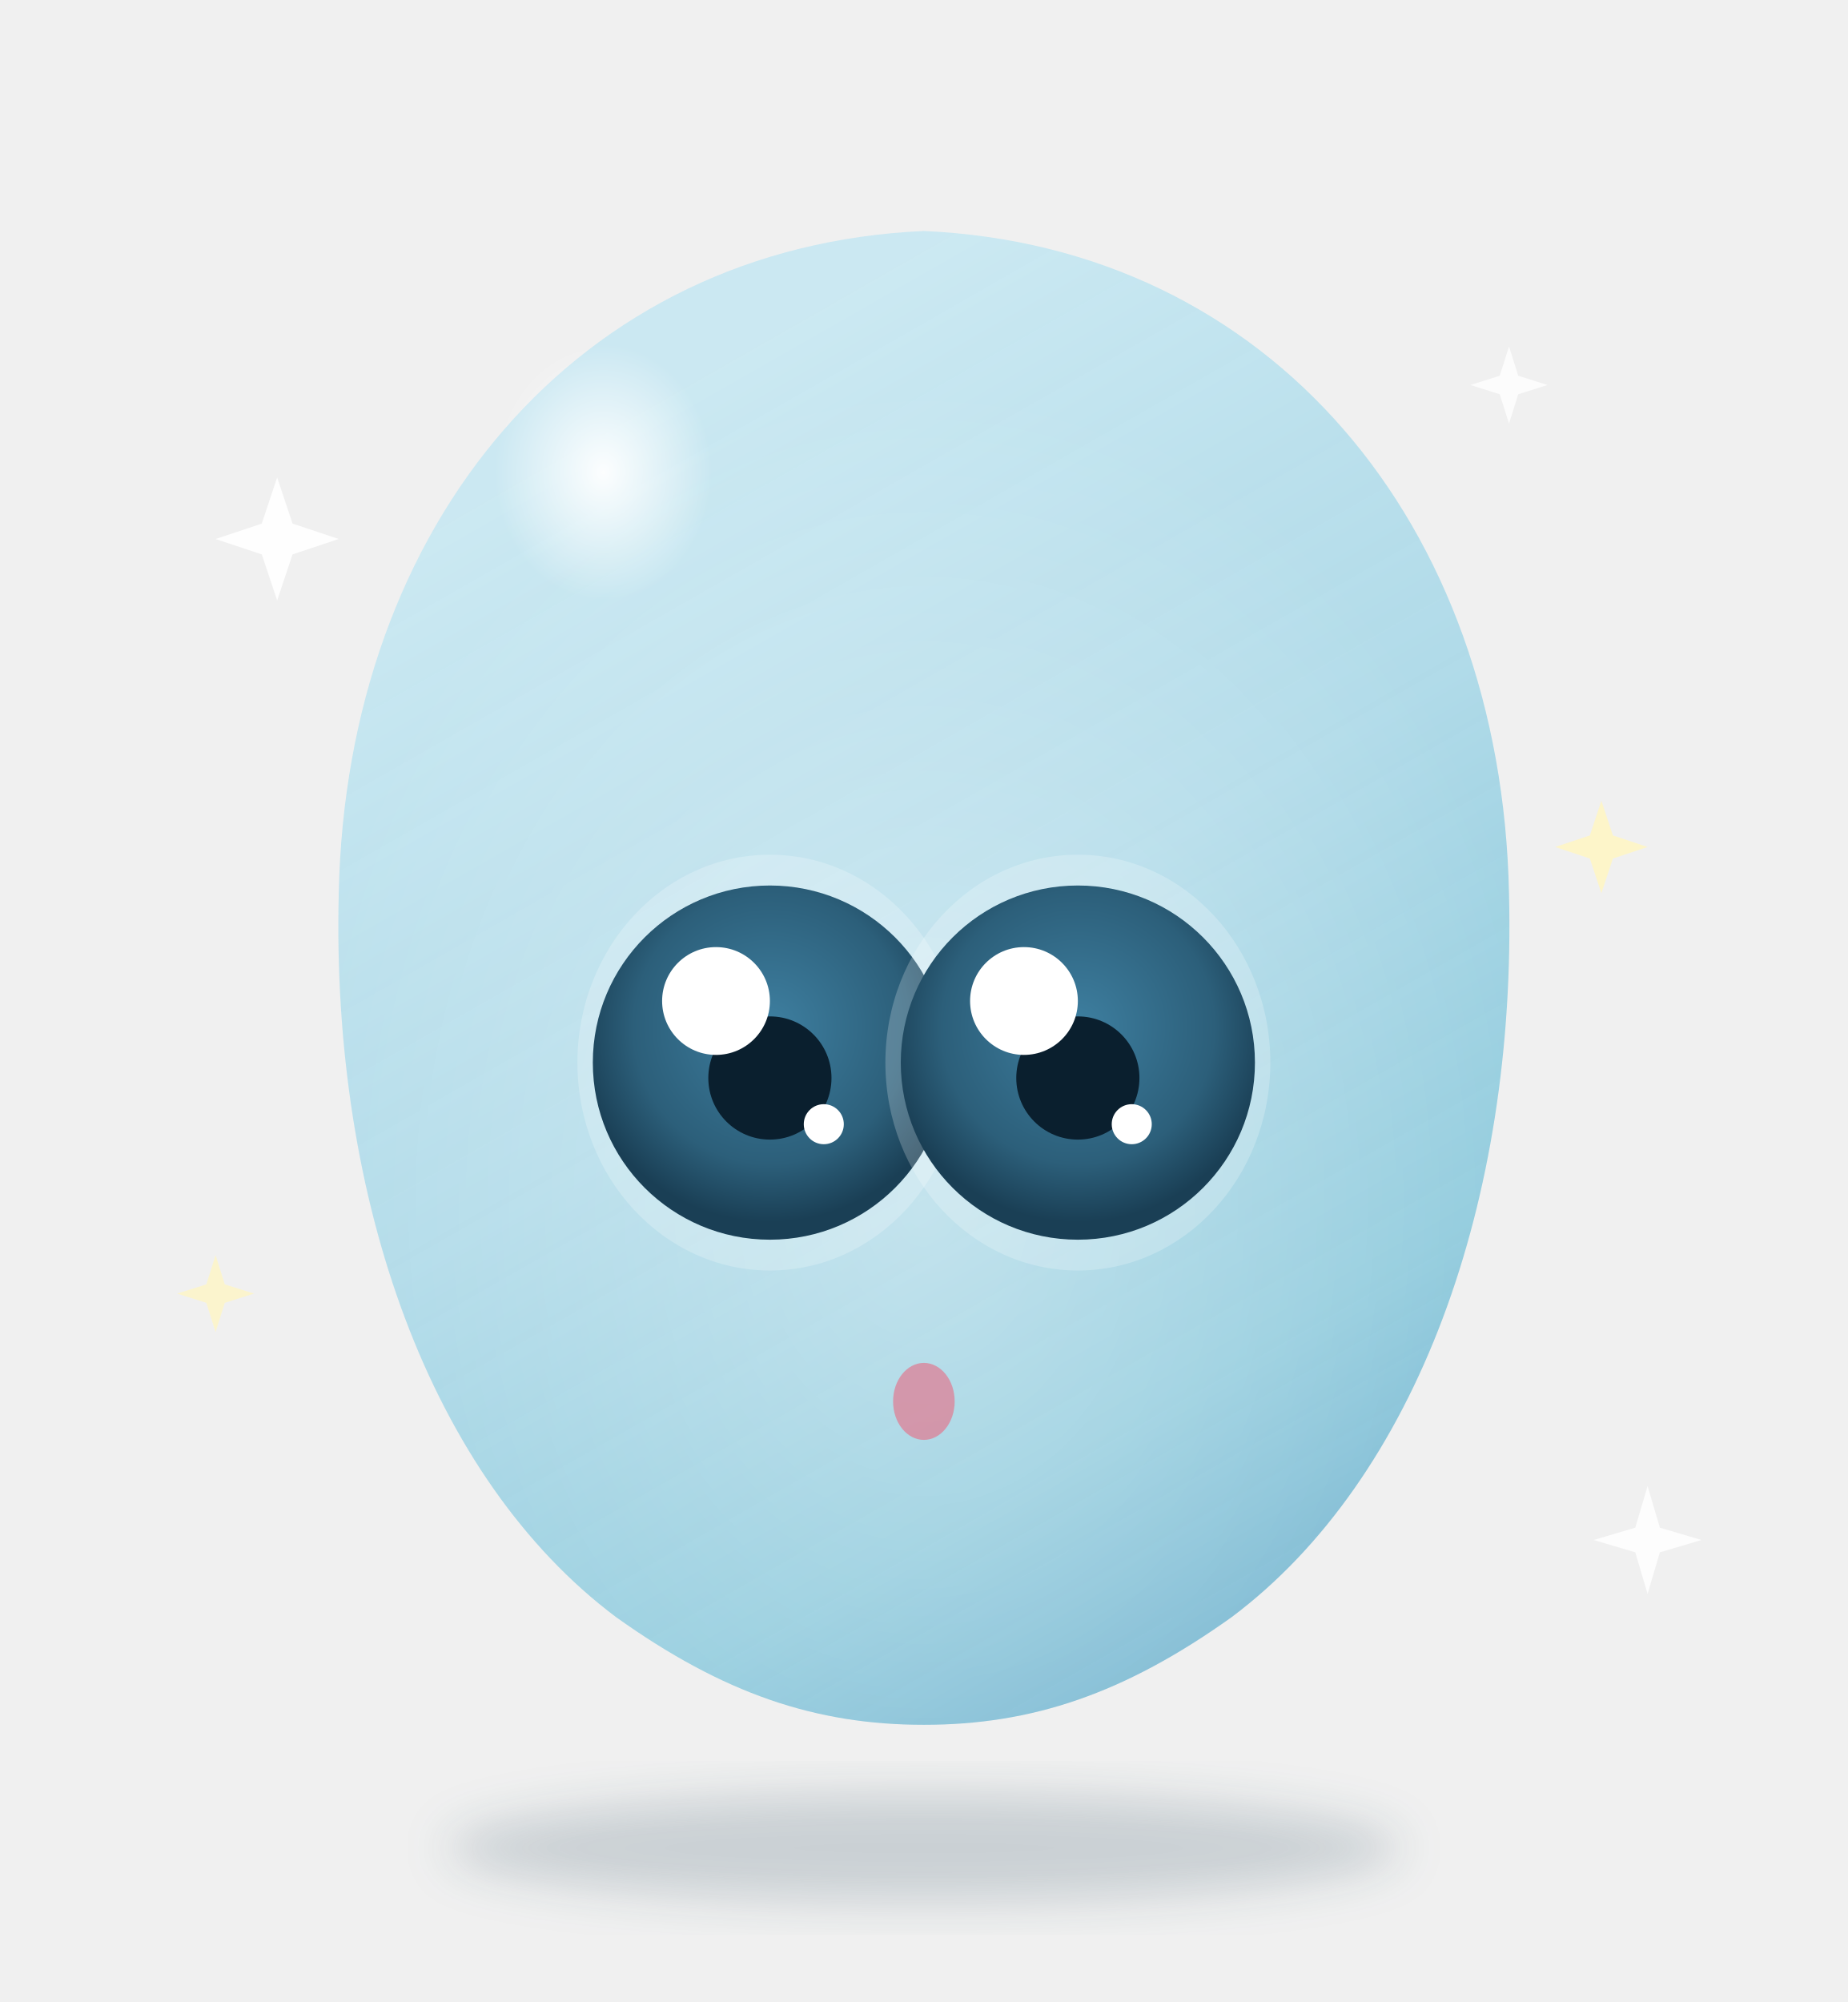
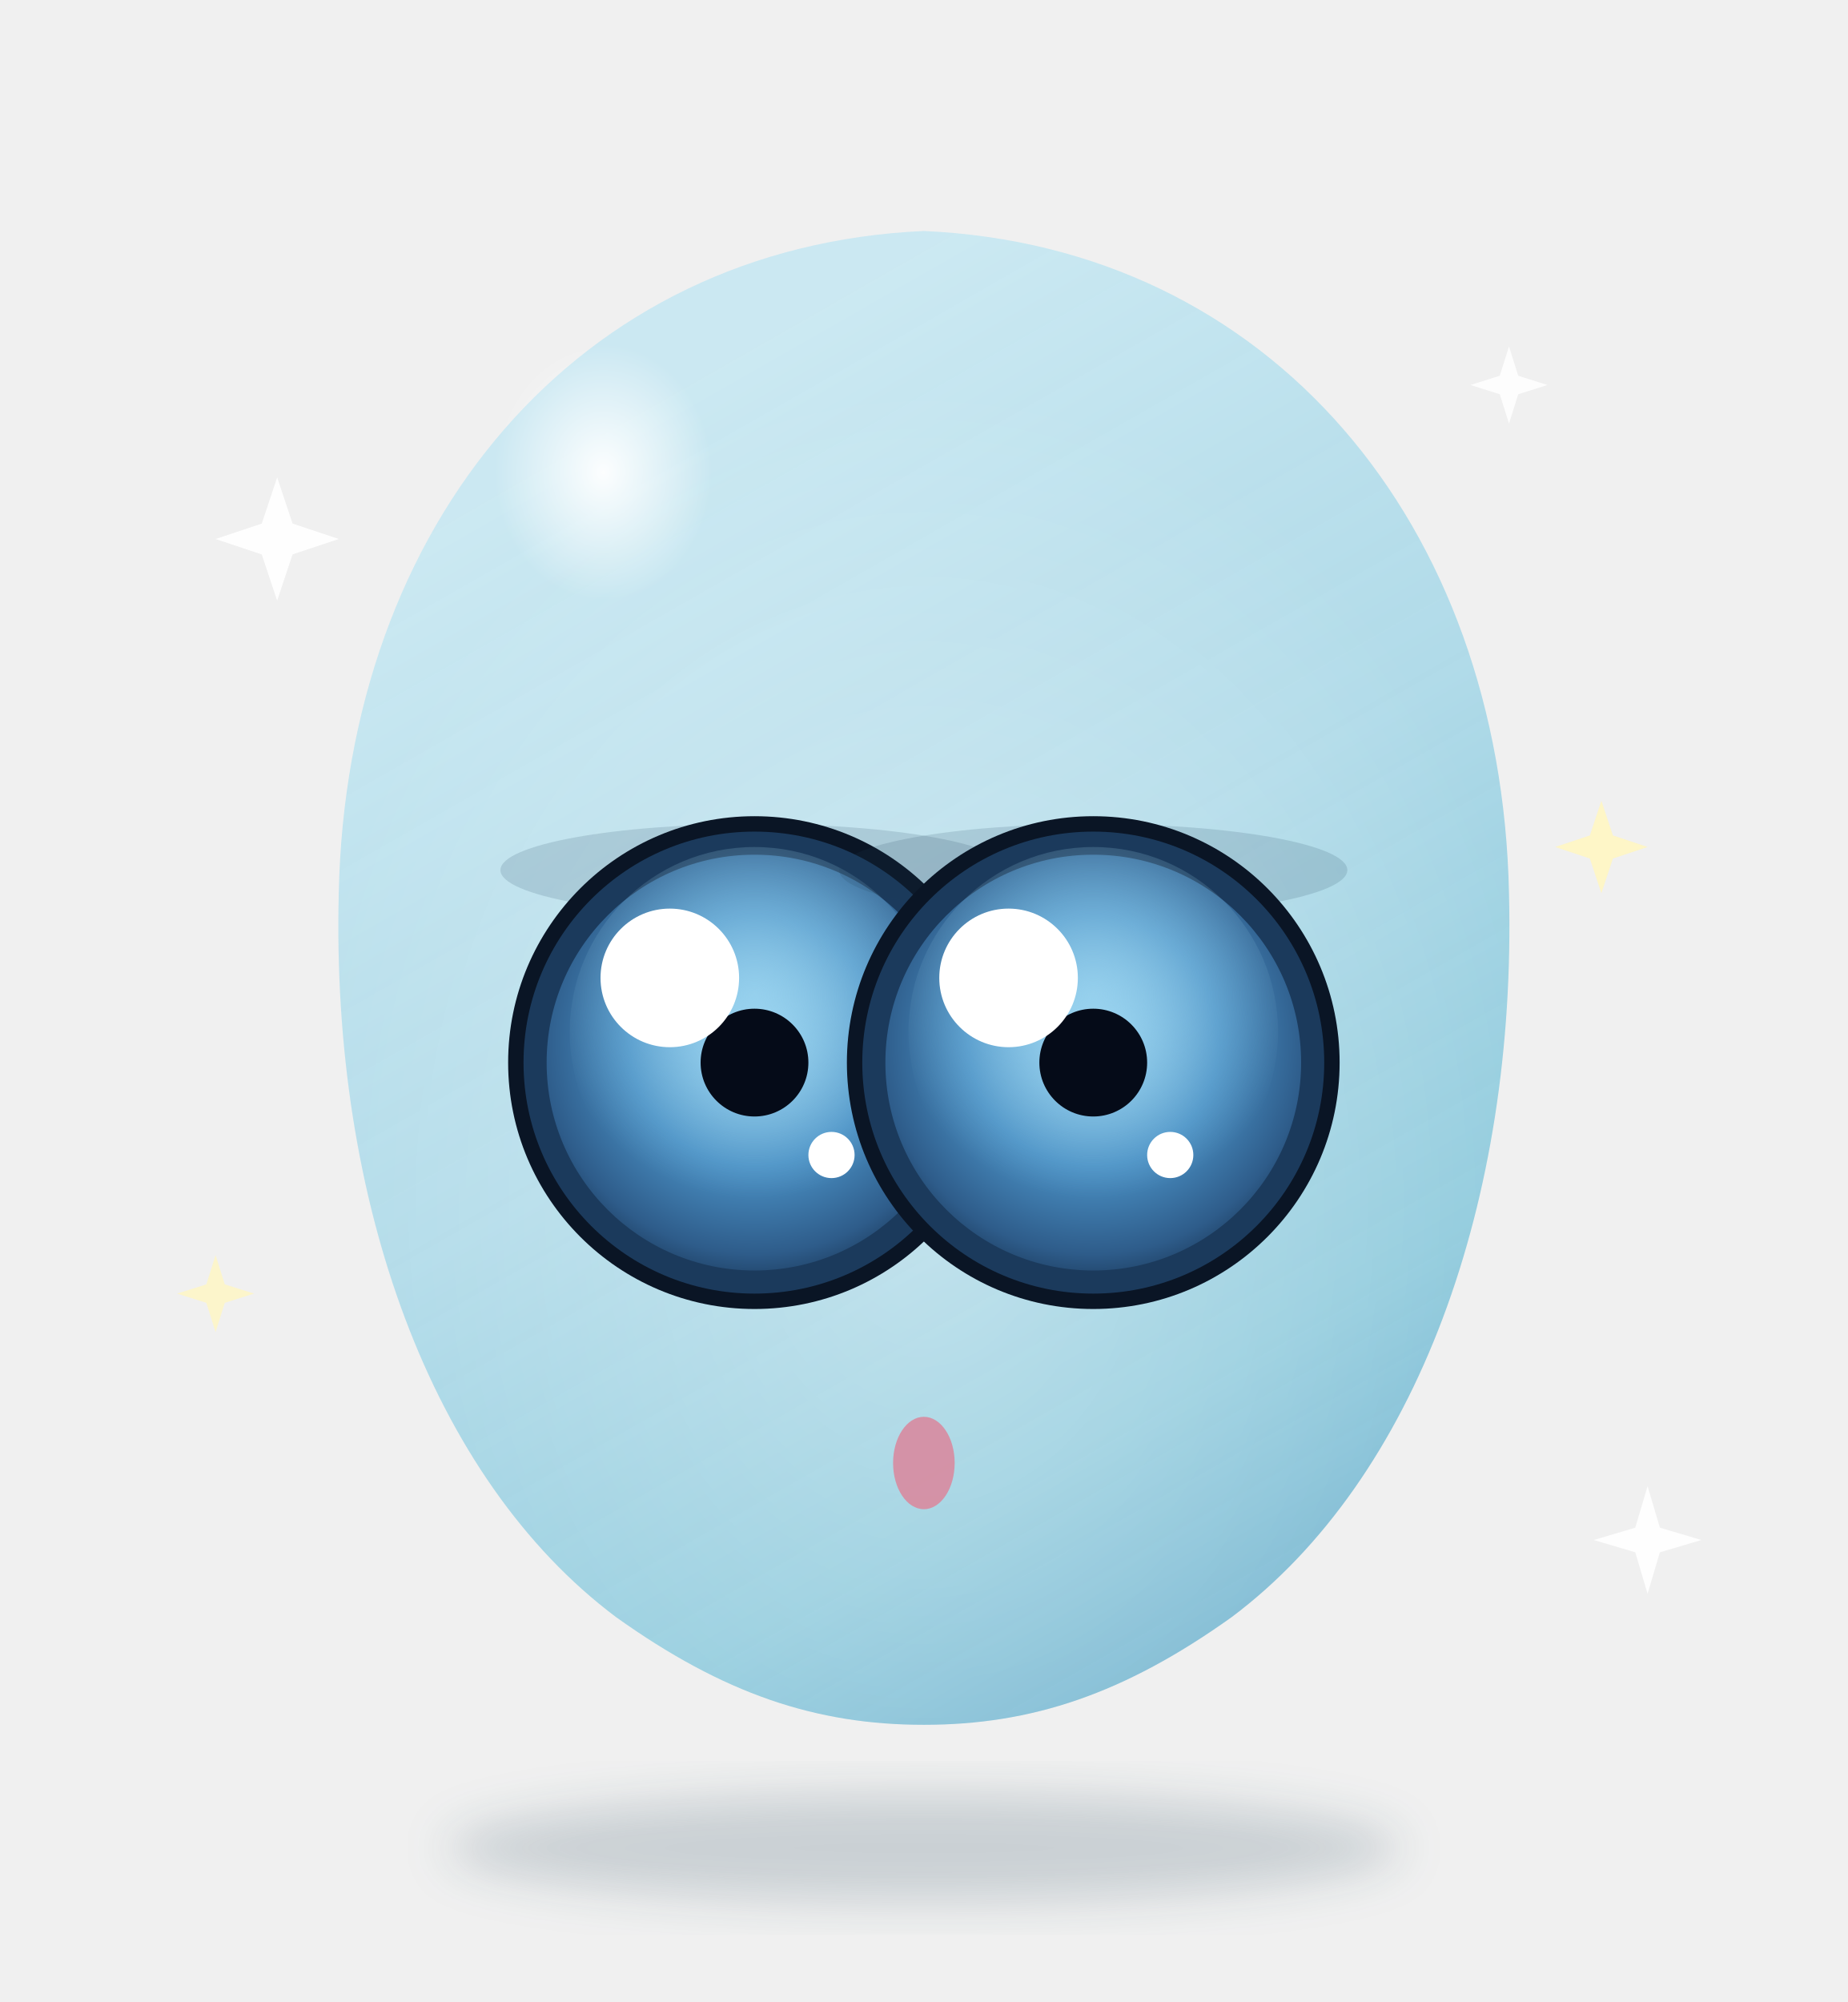
<svg xmlns="http://www.w3.org/2000/svg" viewBox="0 0 240 260" width="240" height="260">
  <defs>
    <linearGradient id="bodyGrad" x1="30%" y1="10%" x2="70%" y2="100%">
      <stop offset="0%" stop-color="#C8E8F2" stop-opacity="0.92" />
      <stop offset="45%" stop-color="#A8D8E8" stop-opacity="0.88" />
      <stop offset="80%" stop-color="#7FC4D9" stop-opacity="0.85" />
      <stop offset="100%" stop-color="#5BA8C9" stop-opacity="0.82" />
    </linearGradient>
    <radialGradient id="glassInner" cx="50%" cy="65%" r="55%">
      <stop offset="0%" stop-color="#FFFFFF" stop-opacity="0.35" />
      <stop offset="100%" stop-color="#FFFFFF" stop-opacity="0" />
    </radialGradient>
    <radialGradient id="hiTop" cx="35%" cy="28%" r="22%">
      <stop offset="0%" stop-color="#FFFFFF" stop-opacity="0.95" />
      <stop offset="100%" stop-color="#FFFFFF" stop-opacity="0" />
    </radialGradient>
-     <radialGradient id="iris" cx="50%" cy="40%" r="55%">
-       <stop offset="0%" stop-color="#3E7FA0" />
-       <stop offset="70%" stop-color="#2C5F7A" />
-       <stop offset="100%" stop-color="#1A3F55" />
+     <radialGradient id="aiboIris" cx="50%" cy="45%" r="60%">
+       <stop offset="0%" stop-color="#9FD8F2" />
+       <stop offset="50%" stop-color="#4A90C4" />
+       <stop offset="85%" stop-color="#2E5C8A" />
+       <stop offset="100%" stop-color="#1B3A5C" />
+     </radialGradient>
+     <radialGradient id="aiboGlow" cx="50%" cy="40%" r="55%">
+       <stop offset="0%" stop-color="#9FD8F2" stop-opacity="0.7" />
+       <stop offset="100%" stop-color="#9FD8F2" stop-opacity="0" />
    </radialGradient>
    <filter id="bodyShadow" x="-30%" y="-30%" width="160%" height="160%">
      <feGaussianBlur stdDeviation="3" />
    </filter>
  </defs>
  <ellipse cx="120" cy="240" rx="62" ry="7" fill="#1A3F55" opacity="0.18" filter="url(#bodyShadow)" />
  <g class="moodie-body">
    <path fill="url(#bodyGrad)" d="       M120 30 C 165 32, 195 68, 196 116 C 197 156, 184 192, 160 210       C 146 220, 134 224, 120 224 C 106 224, 94 220, 80 210       C 56 192, 43 156, 44 116 C 45 68, 75 32, 120 30 Z" />
    <path fill="url(#glassInner)" d="       M120 30 C 165 32, 195 68, 196 116 C 197 156, 184 192, 160 210       C 146 220, 134 224, 120 224 C 106 224, 94 220, 80 210       C 56 192, 43 156, 44 116 C 45 68, 75 32, 120 30 Z" />
    <ellipse cx="88" cy="78" rx="32" ry="38" fill="url(#hiTop)" />
    <g class="moodie-eyes">
-       <g>
-         <ellipse cx="100" cy="138" rx="25" ry="27" fill="#FFFFFF" opacity="0.22" />
-         <circle cx="100" cy="138" r="23" fill="url(#iris)" />
-         <circle cx="100" cy="140" r="8" fill="#0A1F2E" />
-         <circle cx="93" cy="130" r="7" fill="#FFFFFF" />
-         <circle cx="107" cy="146" r="2.6" fill="#FFFFFF" />
+       <g class="eye eye-left">
+         <ellipse cx="98" cy="113" rx="33" ry="6" fill="#1A3F55" opacity="0.15" />
+         <circle cx="98" cy="138" r="32" fill="#0A1525" />
+         <circle cx="98" cy="138" r="30" fill="#1B3A5C" />
+         <circle cx="98" cy="138" r="27" fill="url(#aiboIris)" />
+         <circle cx="98" cy="134" r="24" fill="url(#aiboGlow)" />
+         <circle cx="98" cy="138" r="7" fill="#050B18" />
+         <circle cx="87" cy="127" r="9" fill="#FFFFFF" />
+         <circle cx="108" cy="150" r="3" fill="#FFFFFF" />
      </g>
-       <g>
-         <ellipse cx="140" cy="138" rx="25" ry="27" fill="#FFFFFF" opacity="0.22" />
-         <circle cx="140" cy="138" r="23" fill="url(#iris)" />
-         <circle cx="140" cy="140" r="8" fill="#0A1F2E" />
-         <circle cx="133" cy="130" r="7" fill="#FFFFFF" />
-         <circle cx="147" cy="146" r="2.6" fill="#FFFFFF" />
+       <g class="eye eye-right">
+         <ellipse cx="142" cy="113" rx="33" ry="6" fill="#1A3F55" opacity="0.15" />
+         <circle cx="142" cy="138" r="32" fill="#0A1525" />
+         <circle cx="142" cy="138" r="30" fill="#1B3A5C" />
+         <circle cx="142" cy="138" r="27" fill="url(#aiboIris)" />
+         <circle cx="142" cy="134" r="24" fill="url(#aiboGlow)" />
+         <circle cx="142" cy="138" r="7" fill="#050B18" />
+         <circle cx="131" cy="127" r="9" fill="#FFFFFF" />
+         <circle cx="152" cy="150" r="3" fill="#FFFFFF" />
      </g>
    </g>
-     <ellipse cx="120" cy="182" rx="4" ry="5" fill="#D88BA0" opacity="0.85" />
+     <ellipse cx="120" cy="190" rx="4" ry="6" fill="#D88BA0" opacity="0.9" />
  </g>
  <g class="moodie-sparkles">
    <g class="sparkle sparkle-1" transform="translate(36 70)">
-       <path d="M0 -8 L 2 -2 L 8 0 L 2 2 L 0 8 L -2 2 L -8 0 L -2 -2 Z" fill="#FFFFFF" opacity="0.9" />
+       <path d="M0 -8 L 2 -2 L 8 0 L 2 2 L 0 8 L -2 2 L -8 0 L -2 -2 Z" fill="#FFFFFF" opacity="0.95" />
    </g>
    <g class="sparkle sparkle-2" transform="translate(208 110)">
-       <path d="M0 -6 L 1.5 -1.5 L 6 0 L 1.5 1.5 L 0 6 L -1.5 1.5 L -6 0 L -1.5 -1.5 Z" fill="#FFF6C2" opacity="0.85" />
+       <path d="M0 -6 L 1.5 -1.5 L 6 0 L 1.5 1.5 L 0 6 L -1.5 1.5 L -6 0 L -1.5 -1.5 Z" fill="#FFF6C2" opacity="0.9" />
    </g>
    <g class="sparkle sparkle-3" transform="translate(196 50)">
-       <path d="M0 -5 L 1.2 -1.2 L 5 0 L 1.2 1.2 L 0 5 L -1.2 1.2 L -5 0 L -1.2 -1.2 Z" fill="#FFFFFF" opacity="0.8" />
+       <path d="M0 -5 L 1.2 -1.2 L 5 0 L 1.2 1.2 L 0 5 L -1.2 1.2 L -5 0 L -1.2 -1.2 Z" fill="#FFFFFF" opacity="0.85" />
    </g>
    <g class="sparkle sparkle-4" transform="translate(28 168)">
-       <path d="M0 -5 L 1.2 -1.2 L 5 0 L 1.2 1.2 L 0 5 L -1.2 1.2 L -5 0 L -1.2 -1.2 Z" fill="#FFF6C2" opacity="0.75" />
+       <path d="M0 -5 L 1.2 -1.2 L 5 0 L 1.2 1.2 L 0 5 L -1.2 1.2 L -5 0 L -1.2 -1.2 Z" fill="#FFF6C2" opacity="0.8" />
    </g>
    <g class="sparkle sparkle-5" transform="translate(214 200)">
-       <path d="M0 -7 L 1.6 -1.6 L 7 0 L 1.6 1.6 L 0 7 L -1.6 1.6 L -7 0 L -1.6 -1.6 Z" fill="#FFFFFF" opacity="0.85" />
+       <path d="M0 -7 L 1.6 -1.6 L 7 0 L 1.6 1.6 L 0 7 L -1.6 1.6 L -7 0 L -1.6 -1.6 Z" fill="#FFFFFF" opacity="0.9" />
    </g>
  </g>
</svg>
